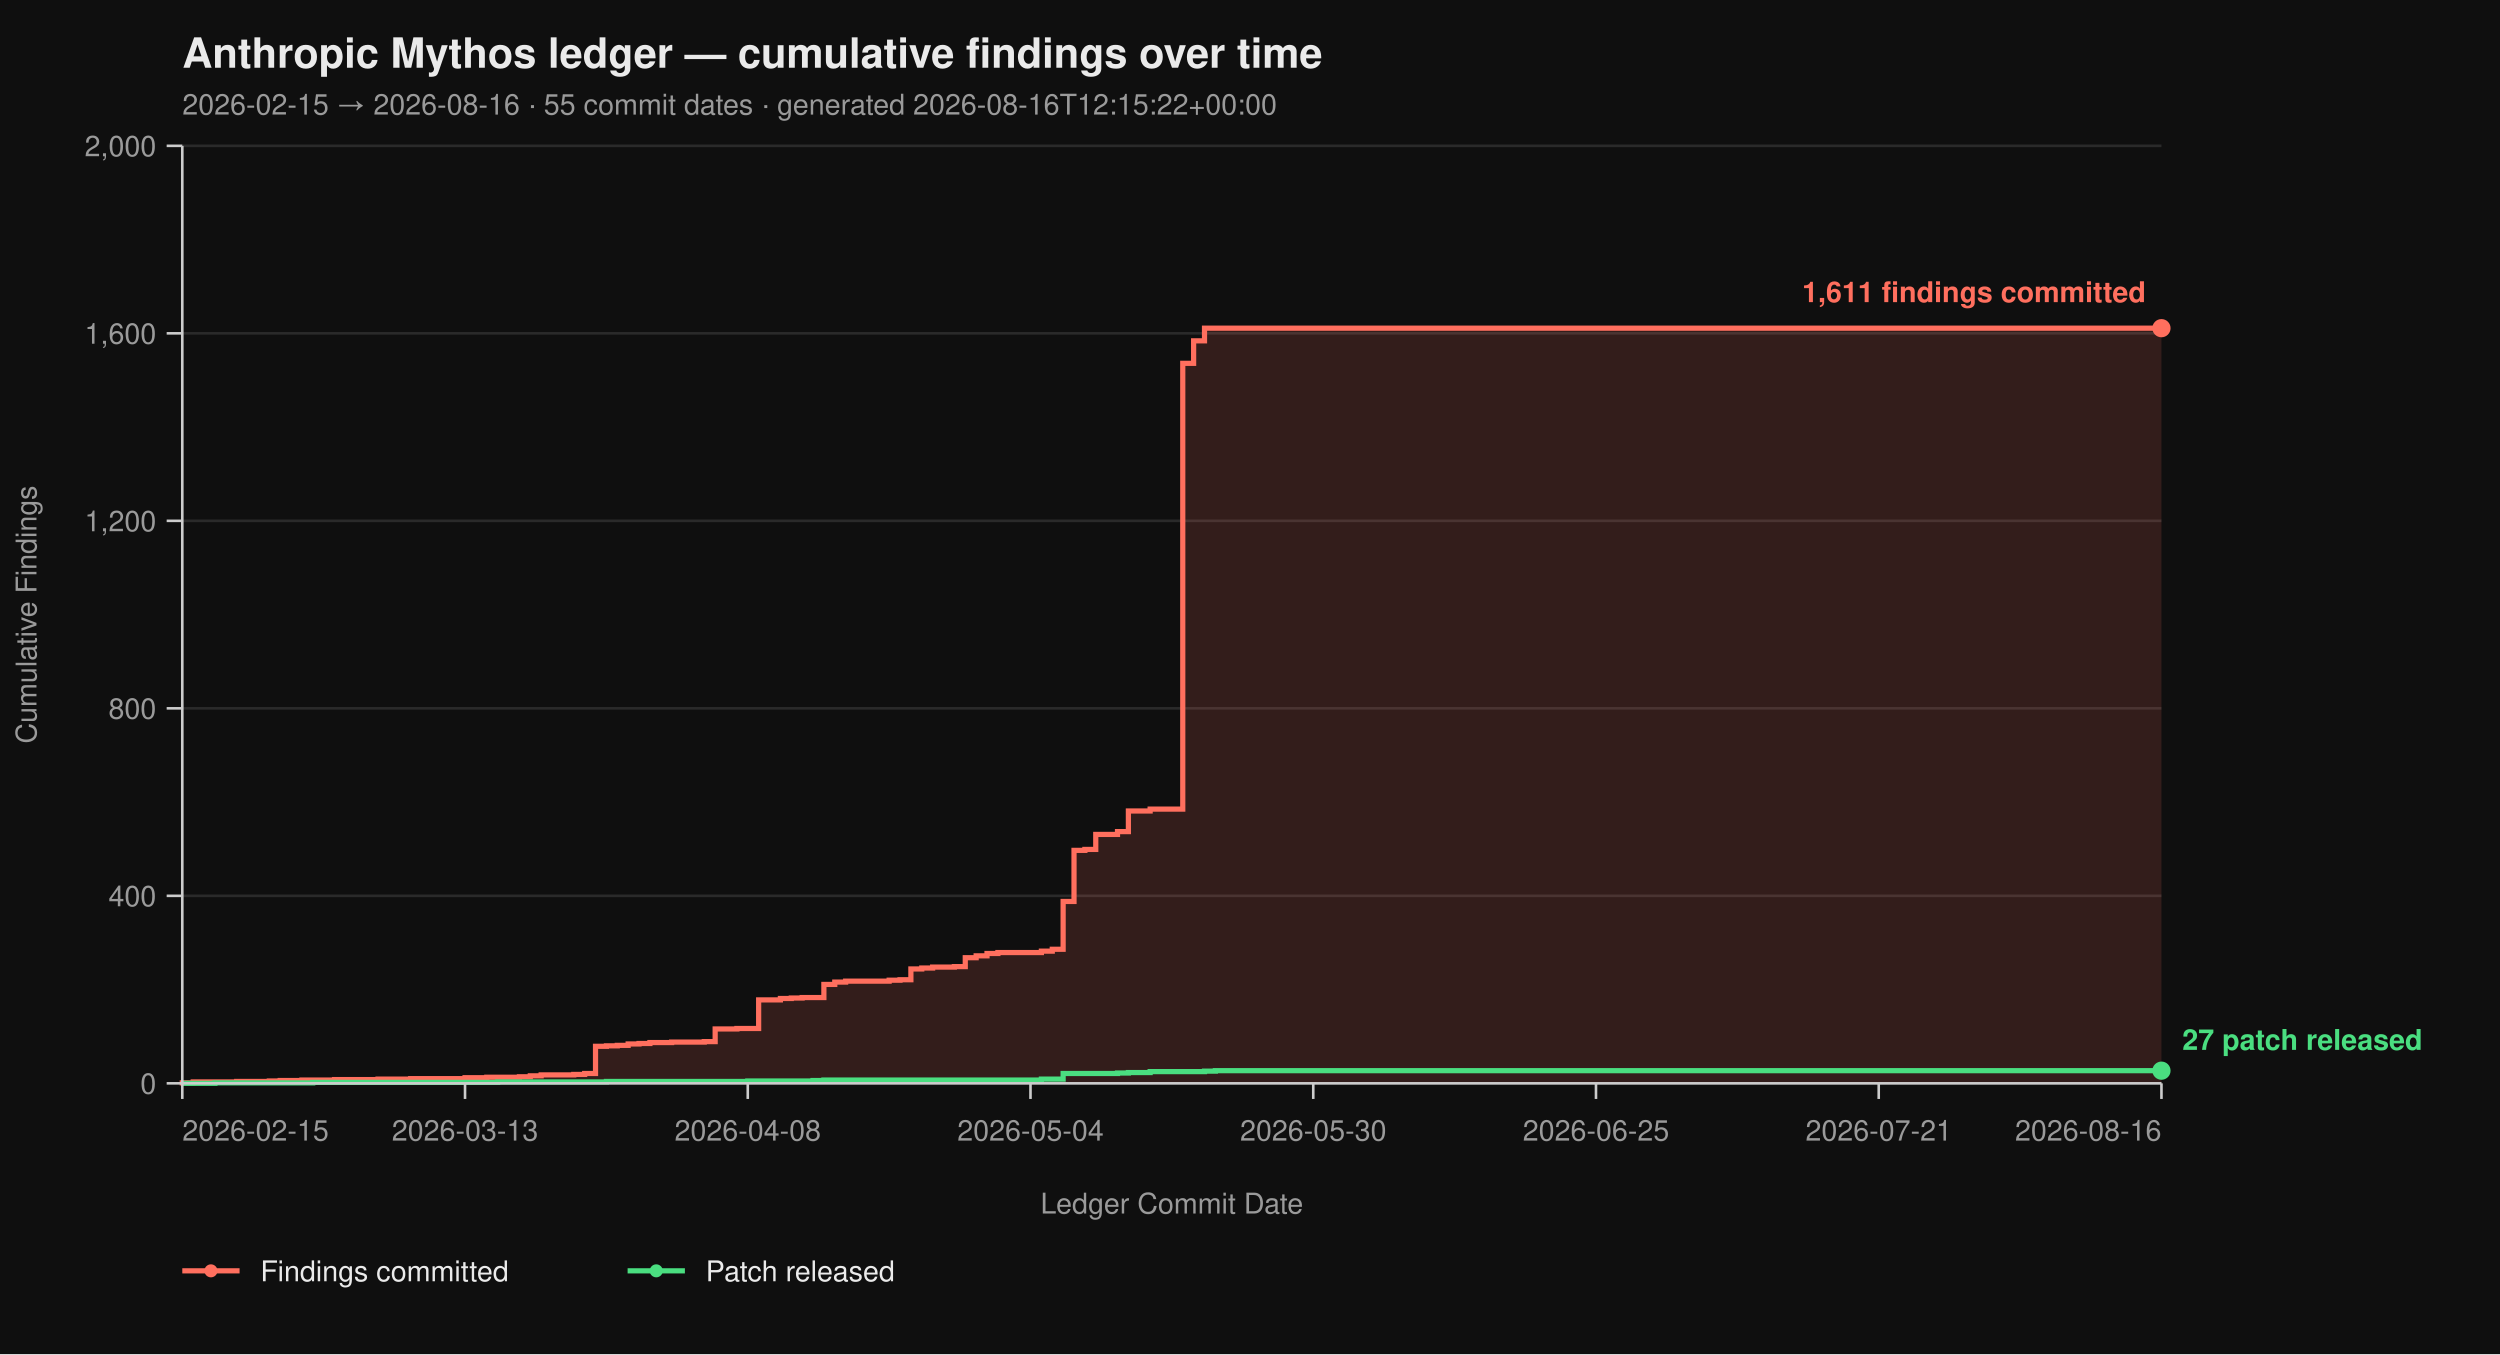
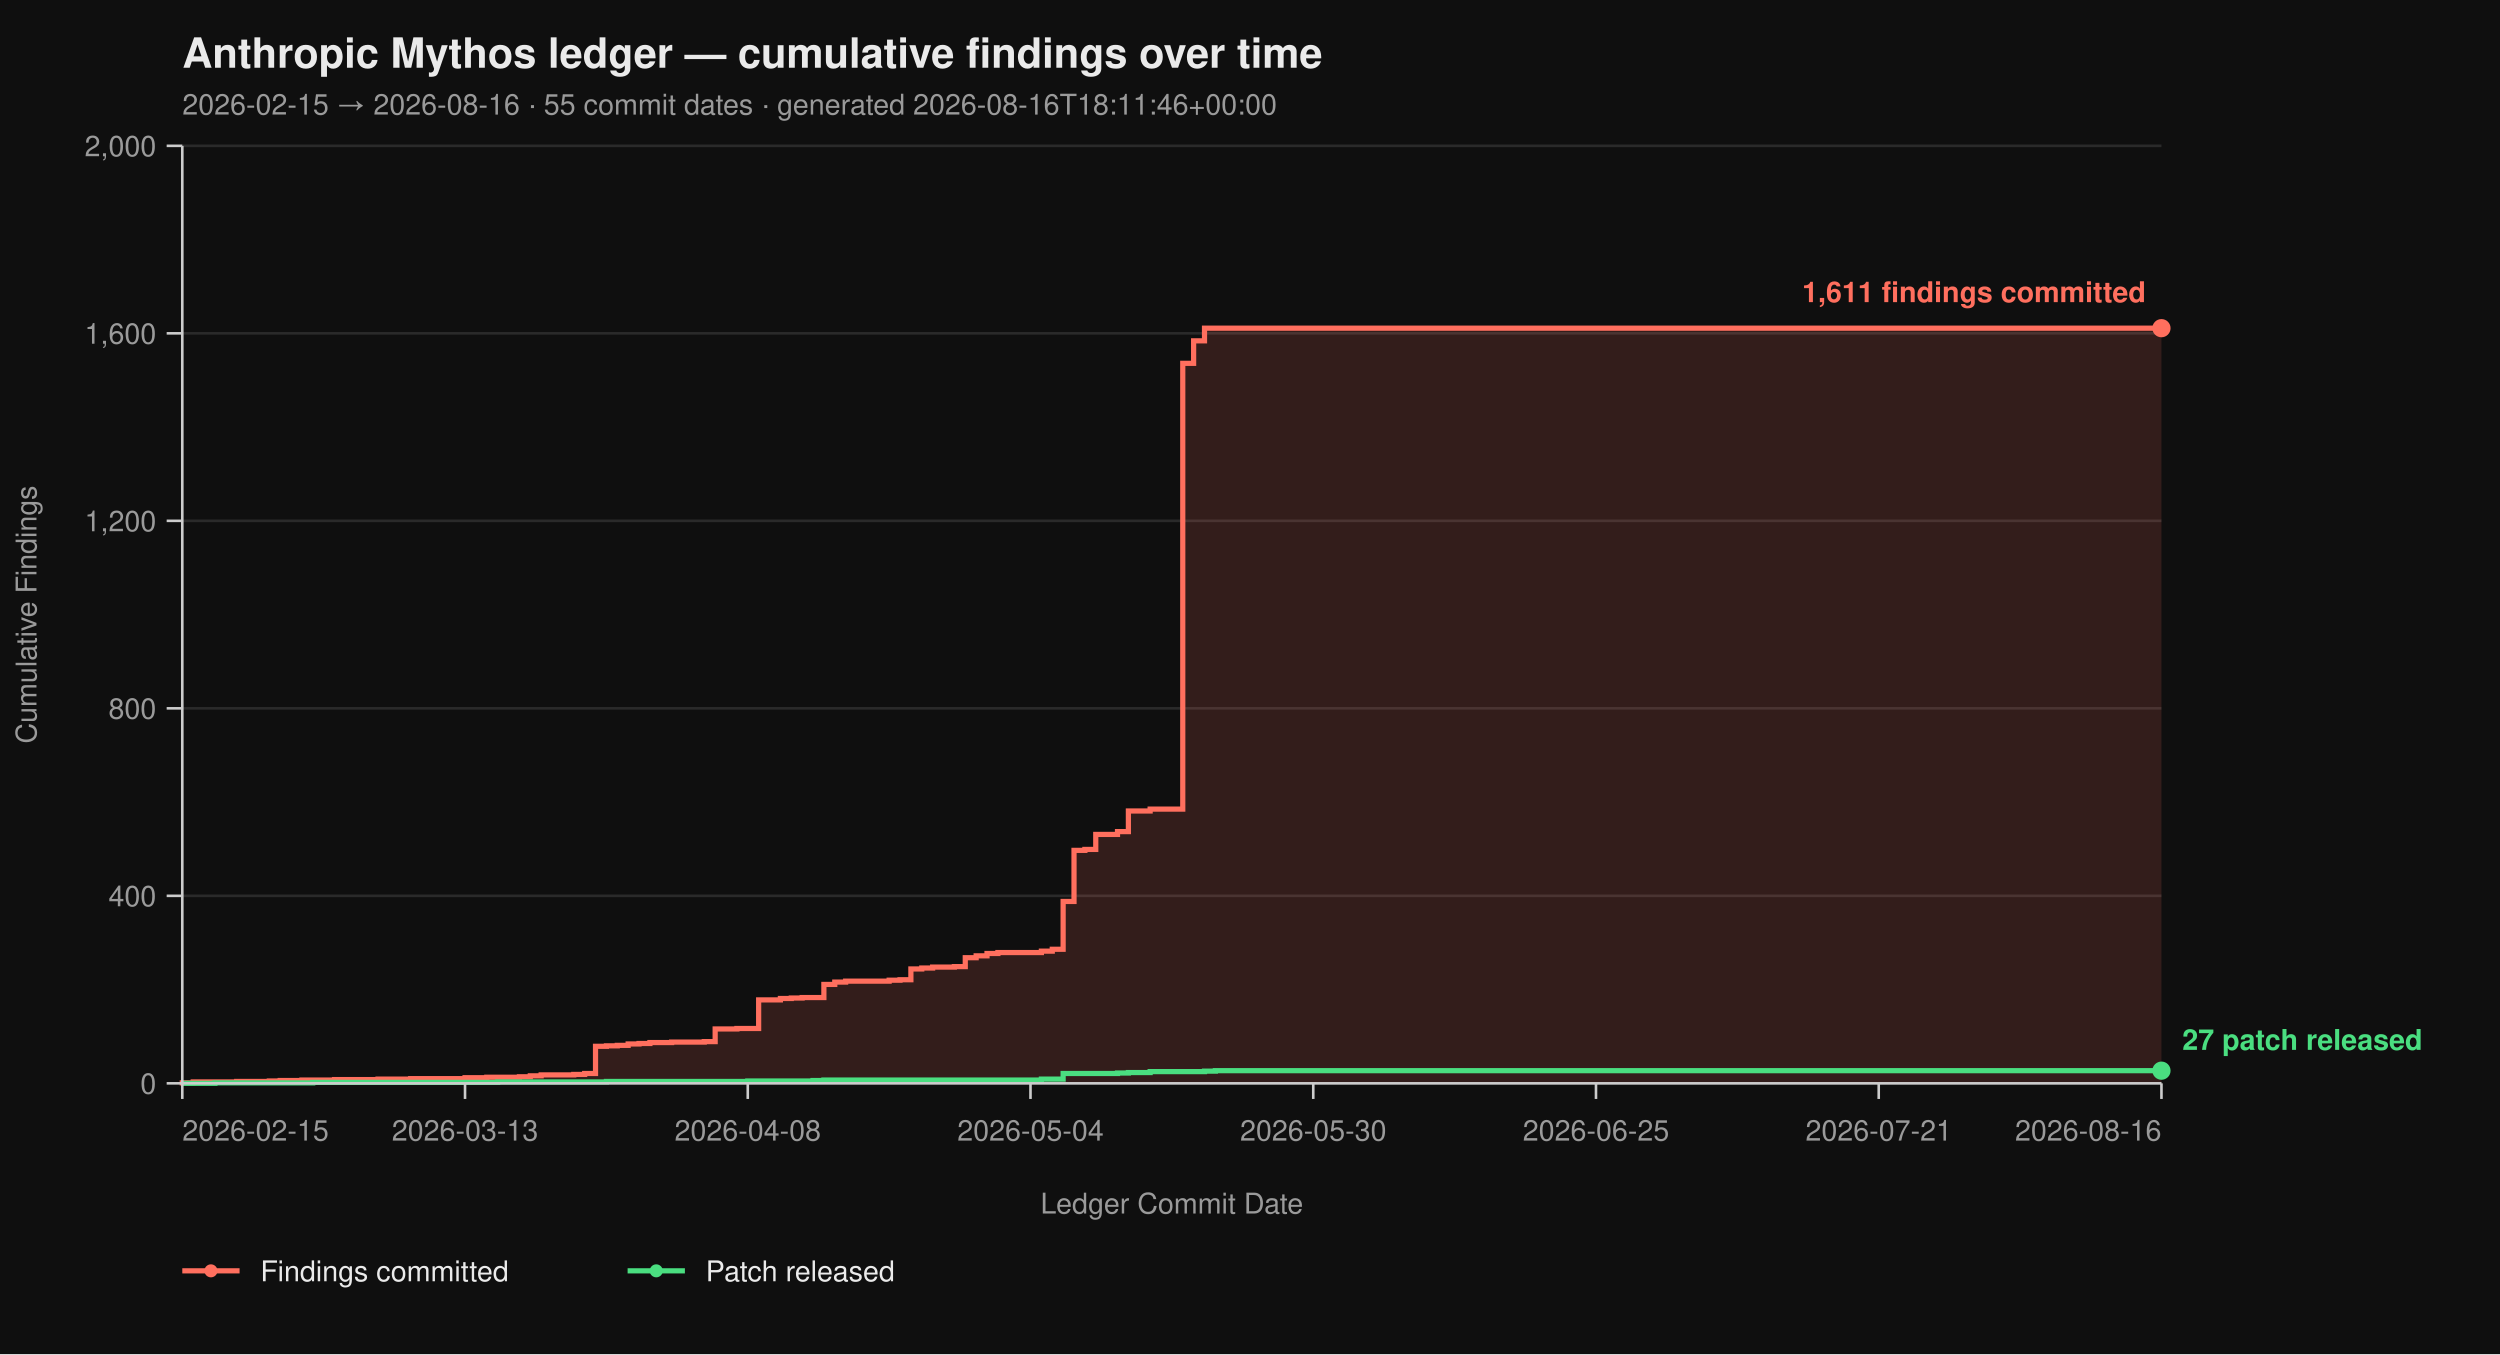
<svg xmlns="http://www.w3.org/2000/svg" viewBox="0 0 960 520" width="960" height="520" font-family="-apple-system, BlinkMacSystemFont, 'Segoe UI', Helvetica, Arial, sans-serif">
  <rect width="100%" height="100%" fill="#0f0f0f" />
  <text x="70" y="26" fill="#eaeaea" font-size="16" font-weight="700">Anthropic Mythos ledger — cumulative findings over time</text>
-   <text x="70" y="44" fill="#9a9a9a" font-size="11">2026-02-15 → 2026-08-16  ·  55 commit dates  ·  generated 2026-08-16T12:15:22+00:00</text>
+   <text x="70" y="44" fill="#9a9a9a" font-size="11">2026-02-15 → 2026-08-16  ·  55 commit dates  ·  generated 2026-08-16T18:11:46+00:00</text>
  <line x1="70" y1="416.00" x2="830" y2="416.00" stroke="#2a2a2a" stroke-width="1" />
  <line x1="70" y1="344.00" x2="830" y2="344.00" stroke="#2a2a2a" stroke-width="1" />
  <line x1="70" y1="272.00" x2="830" y2="272.00" stroke="#2a2a2a" stroke-width="1" />
  <line x1="70" y1="200.00" x2="830" y2="200.00" stroke="#2a2a2a" stroke-width="1" />
  <line x1="70" y1="128.00" x2="830" y2="128.00" stroke="#2a2a2a" stroke-width="1" />
  <line x1="70" y1="56.00" x2="830" y2="56.00" stroke="#2a2a2a" stroke-width="1" />
  <path d="M 70.00 416.00 L 70.00 416.00 L 70.00 415.82 L 74.18 415.82 L 74.18 415.46 L 90.88 415.46 L 90.88 415.28 L 103.41 415.28 L 103.41 415.10 L 107.58 415.10 L 107.58 414.92 L 115.93 414.92 L 115.93 414.74 L 128.46 414.74 L 128.46 414.56 L 145.16 414.56 L 145.16 414.38 L 157.69 414.38 L 157.69 414.20 L 178.57 414.20 L 178.57 413.84 L 186.92 413.84 L 186.92 413.66 L 199.45 413.66 L 199.45 413.48 L 203.63 413.48 L 203.63 413.12 L 207.80 413.12 L 207.80 412.76 L 220.33 412.76 L 220.33 412.58 L 224.51 412.58 L 224.51 412.22 L 228.68 412.22 L 228.68 401.78 L 232.86 401.78 L 232.86 401.60 L 237.03 401.60 L 237.03 401.42 L 241.21 401.42 L 241.21 400.88 L 245.38 400.88 L 245.38 400.70 L 249.56 400.70 L 249.56 400.34 L 257.91 400.34 L 257.91 400.16 L 270.44 400.16 L 270.44 399.98 L 274.62 399.98 L 274.62 395.12 L 282.97 395.12 L 282.97 394.94 L 291.32 394.94 L 291.32 383.96 L 299.67 383.96 L 299.67 383.42 L 303.85 383.42 L 303.85 383.24 L 308.02 383.24 L 308.02 383.06 L 316.37 383.06 L 316.37 378.02 L 320.55 378.02 L 320.55 377.12 L 324.73 377.12 L 324.73 376.76 L 341.43 376.76 L 341.43 376.40 L 345.60 376.40 L 345.60 376.22 L 349.78 376.22 L 349.78 372.08 L 353.96 372.08 L 353.96 371.72 L 358.13 371.72 L 358.13 371.36 L 366.48 371.36 L 366.48 371.18 L 370.66 371.18 L 370.66 367.76 L 374.84 367.76 L 374.84 367.04 L 379.01 367.04 L 379.01 366.14 L 383.19 366.14 L 383.19 365.78 L 399.89 365.78 L 399.89 365.24 L 404.07 365.24 L 404.07 364.52 L 408.24 364.52 L 408.24 346.16 L 412.42 346.16 L 412.42 326.54 L 416.59 326.54 L 416.59 326.18 L 420.77 326.18 L 420.77 320.42 L 429.12 320.42 L 429.12 319.34 L 433.30 319.34 L 433.30 311.42 L 441.65 311.42 L 441.65 310.70 L 454.18 310.70 L 454.18 139.52 L 458.35 139.52 L 458.35 130.88 L 462.53 130.88 L 462.53 126.02 L 830.00 126.02 L 830.00 416.00 Z" fill="#ff6f5e26" stroke="none" />
  <path d="M 70.00 416.00 L 70.00 416.00 L 70.00 415.82 L 74.18 415.82 L 74.18 415.46 L 90.88 415.46 L 90.88 415.28 L 103.41 415.28 L 103.41 415.10 L 107.58 415.10 L 107.58 414.92 L 115.93 414.92 L 115.93 414.74 L 128.46 414.74 L 128.46 414.56 L 145.16 414.56 L 145.16 414.38 L 157.69 414.38 L 157.69 414.20 L 178.57 414.20 L 178.57 413.84 L 186.92 413.84 L 186.92 413.66 L 199.45 413.66 L 199.45 413.48 L 203.63 413.48 L 203.63 413.12 L 207.80 413.12 L 207.80 412.76 L 220.33 412.76 L 220.33 412.58 L 224.51 412.58 L 224.51 412.22 L 228.68 412.22 L 228.68 401.78 L 232.86 401.78 L 232.86 401.60 L 237.03 401.60 L 237.03 401.42 L 241.21 401.42 L 241.21 400.88 L 245.38 400.88 L 245.38 400.70 L 249.56 400.70 L 249.56 400.34 L 257.91 400.34 L 257.91 400.16 L 270.44 400.16 L 270.44 399.98 L 274.62 399.98 L 274.62 395.12 L 282.97 395.12 L 282.97 394.94 L 291.32 394.94 L 291.32 383.96 L 299.67 383.96 L 299.67 383.42 L 303.85 383.42 L 303.85 383.24 L 308.02 383.24 L 308.02 383.06 L 316.37 383.06 L 316.37 378.02 L 320.55 378.02 L 320.55 377.12 L 324.73 377.12 L 324.73 376.76 L 341.43 376.76 L 341.43 376.40 L 345.60 376.40 L 345.60 376.22 L 349.78 376.22 L 349.78 372.08 L 353.96 372.08 L 353.96 371.72 L 358.13 371.72 L 358.13 371.36 L 366.48 371.36 L 366.48 371.18 L 370.66 371.18 L 370.66 367.76 L 374.84 367.76 L 374.84 367.04 L 379.01 367.04 L 379.01 366.14 L 383.19 366.14 L 383.19 365.78 L 399.89 365.78 L 399.89 365.24 L 404.07 365.24 L 404.07 364.52 L 408.24 364.52 L 408.24 346.16 L 412.42 346.16 L 412.42 326.54 L 416.59 326.54 L 416.59 326.18 L 420.77 326.18 L 420.77 320.42 L 429.12 320.42 L 429.12 319.34 L 433.30 319.34 L 433.30 311.42 L 441.65 311.42 L 441.65 310.70 L 454.18 310.70 L 454.18 139.52 L 458.35 139.52 L 458.35 130.88 L 462.53 130.88 L 462.53 126.02 L 830.00 126.02" fill="none" stroke="#ff6f5e" stroke-width="2" stroke-linejoin="miter" stroke-linecap="butt" />
  <path d="M 70.00 416.00 L 82.53 416.00 L 82.53 415.82 L 120.11 415.82 L 120.11 415.64 L 191.10 415.64 L 191.10 415.46 L 232.86 415.46 L 232.86 415.28 L 287.14 415.28 L 287.14 415.10 L 312.20 415.10 L 312.20 414.92 L 316.37 414.92 L 316.37 414.74 L 399.89 414.74 L 399.89 414.38 L 408.24 414.38 L 408.24 412.22 L 429.12 412.22 L 429.12 412.04 L 433.30 412.04 L 433.30 411.86 L 441.65 411.86 L 441.65 411.50 L 462.53 411.50 L 462.53 411.32 L 466.70 411.32 L 466.70 411.14 L 830.00 411.14" fill="none" stroke="#4ade80" stroke-width="2" stroke-linejoin="miter" stroke-linecap="butt" />
  <line x1="70" y1="56" x2="70" y2="416" stroke="#cccccc" stroke-width="1" />
  <line x1="70" y1="416" x2="830" y2="416" stroke="#cccccc" stroke-width="1" />
  <line x1="64" y1="416.00" x2="70" y2="416.00" stroke="#cccccc" stroke-width="1" />
  <line x1="64" y1="344.00" x2="70" y2="344.00" stroke="#cccccc" stroke-width="1" />
  <line x1="64" y1="272.00" x2="70" y2="272.00" stroke="#cccccc" stroke-width="1" />
  <line x1="64" y1="200.00" x2="70" y2="200.00" stroke="#cccccc" stroke-width="1" />
  <line x1="64" y1="128.00" x2="70" y2="128.00" stroke="#cccccc" stroke-width="1" />
  <line x1="64" y1="56.00" x2="70" y2="56.00" stroke="#cccccc" stroke-width="1" />
  <text x="60" y="420.00" text-anchor="end" fill="#9a9a9a" font-size="11">0</text>
  <text x="60" y="348.00" text-anchor="end" fill="#9a9a9a" font-size="11">400</text>
  <text x="60" y="276.00" text-anchor="end" fill="#9a9a9a" font-size="11">800</text>
  <text x="60" y="204.00" text-anchor="end" fill="#9a9a9a" font-size="11">1,200</text>
  <text x="60" y="132.00" text-anchor="end" fill="#9a9a9a" font-size="11">1,600</text>
  <text x="60" y="60.00" text-anchor="end" fill="#9a9a9a" font-size="11">2,000</text>
  <text x="14" y="236.00" fill="#9a9a9a" font-size="11" transform="rotate(-90 14 236.00)" text-anchor="middle">Cumulative Findings</text>
  <line x1="70.00" y1="416" x2="70.00" y2="422" stroke="#cccccc" stroke-width="1" />
  <line x1="178.57" y1="416" x2="178.57" y2="422" stroke="#cccccc" stroke-width="1" />
  <line x1="287.14" y1="416" x2="287.14" y2="422" stroke="#cccccc" stroke-width="1" />
  <line x1="395.71" y1="416" x2="395.71" y2="422" stroke="#cccccc" stroke-width="1" />
  <line x1="504.29" y1="416" x2="504.29" y2="422" stroke="#cccccc" stroke-width="1" />
  <line x1="612.86" y1="416" x2="612.86" y2="422" stroke="#cccccc" stroke-width="1" />
  <line x1="721.43" y1="416" x2="721.43" y2="422" stroke="#cccccc" stroke-width="1" />
  <line x1="830.00" y1="416" x2="830.00" y2="422" stroke="#cccccc" stroke-width="1" />
  <text x="70.00" y="438" text-anchor="start" fill="#9a9a9a" font-size="11">2026-02-15</text>
  <text x="178.57" y="438" text-anchor="middle" fill="#9a9a9a" font-size="11">2026-03-13</text>
  <text x="287.14" y="438" text-anchor="middle" fill="#9a9a9a" font-size="11">2026-04-08</text>
  <text x="395.71" y="438" text-anchor="middle" fill="#9a9a9a" font-size="11">2026-05-04</text>
  <text x="504.29" y="438" text-anchor="middle" fill="#9a9a9a" font-size="11">2026-05-30</text>
  <text x="612.86" y="438" text-anchor="middle" fill="#9a9a9a" font-size="11">2026-06-25</text>
  <text x="721.43" y="438" text-anchor="middle" fill="#9a9a9a" font-size="11">2026-07-21</text>
  <text x="830.00" y="438" text-anchor="end" fill="#9a9a9a" font-size="11">2026-08-16</text>
  <text x="450.00" y="466" fill="#9a9a9a" font-size="11" text-anchor="middle">Ledger Commit Date</text>
  <circle cx="830.00" cy="126.02" r="3.5" fill="#ff6f5e" />
  <text x="824.00" y="116.02" text-anchor="end" fill="#ff6f5e" font-size="11" font-weight="600">1,611 findings committed</text>
  <circle cx="830.00" cy="411.14" r="3.5" fill="#4ade80" />
  <text x="838.00" y="403.14" text-anchor="start" fill="#4ade80" font-size="11" font-weight="600">27 patch released</text>
  <line x1="70" y1="488" x2="92" y2="488" stroke="#ff6f5e" stroke-width="2" />
  <circle cx="81" cy="488" r="2.5" fill="#ff6f5e" />
  <text x="100" y="492" fill="#eaeaea" font-size="11">Findings committed</text>
  <line x1="241.0" y1="488" x2="263.0" y2="488" stroke="#4ade80" stroke-width="2" />
  <circle cx="252.0" cy="488" r="2.5" fill="#4ade80" />
  <text x="271.0" y="492" fill="#eaeaea" font-size="11">Patch released</text>
</svg>
